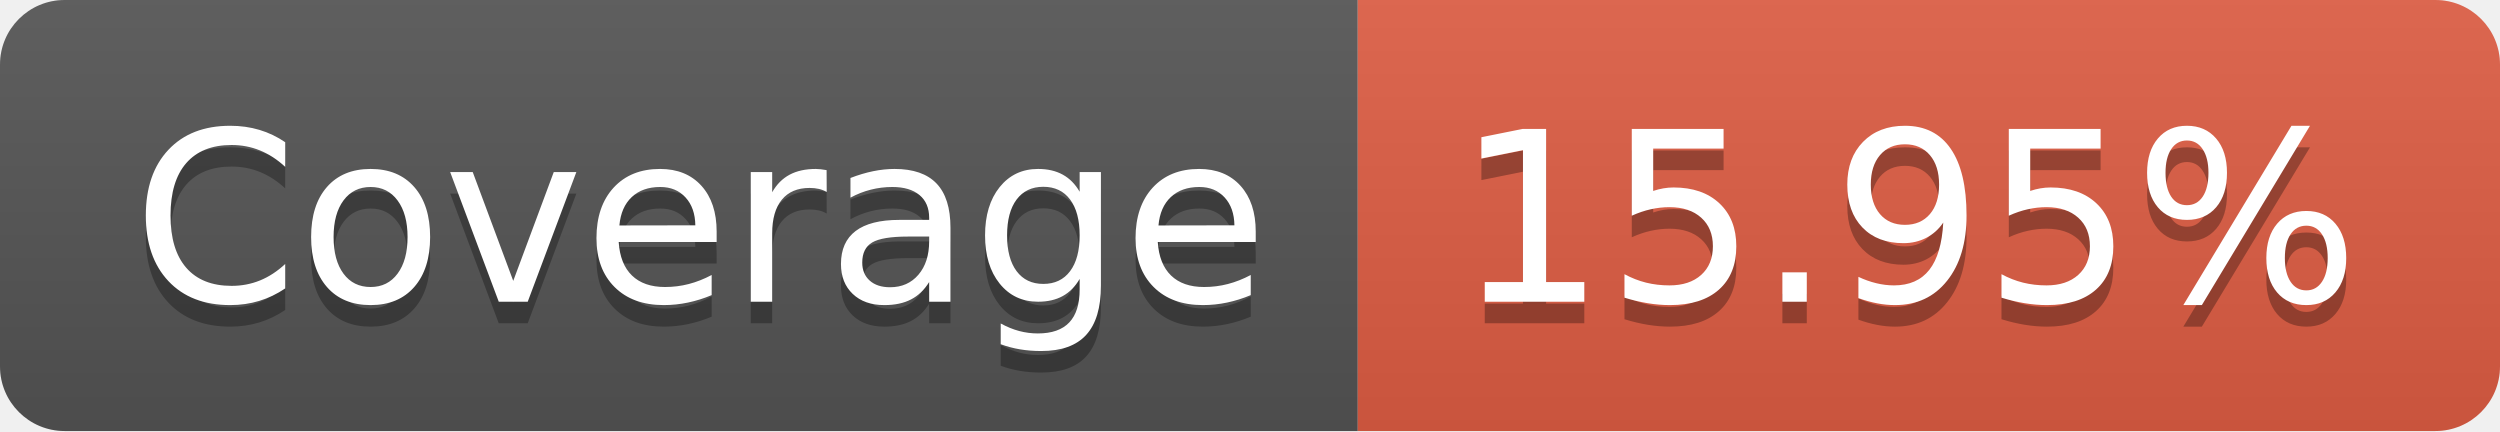
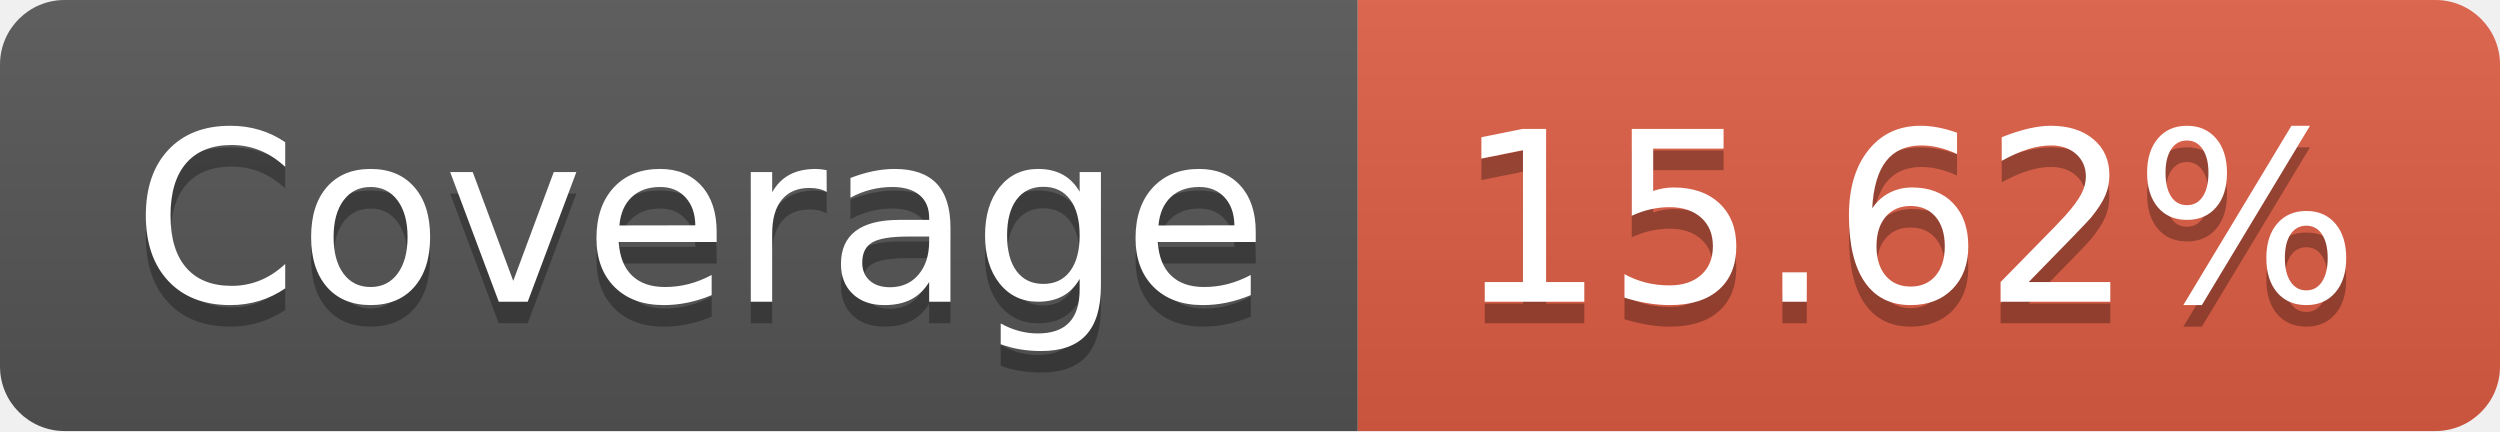
- <svg xmlns="http://www.w3.org/2000/svg" width="116" height="20" role="img" aria-label="Coverage: 15.95%">
+ <svg xmlns="http://www.w3.org/2000/svg" width="116" height="20" role="img" aria-label="Coverage: 15.62%">
  <linearGradient id="s" x2="0" y2="100%">
    <stop offset="0" stop-color="#bbb" stop-opacity=".1" />
    <stop offset="1" stop-opacity=".1" />
  </linearGradient>
  <clipPath id="r">
    <rect width="116" height="20" rx="3" fill="#fff" />
  </clipPath>
  <g clip-path="url(#r)">
    <rect width="63" height="20" fill="#555" />
    <rect x="63" width="53" height="20" fill="#e05d44" />
    <rect width="116" height="20" fill="url(#s)" />
  </g>
  <g fill="#fff" text-anchor="middle" font-family="Verdana,Geneva,DejaVu Sans,sans-serif" text-rendering="geometricPrecision" font-size="110">
    <text aria-hidden="true" x="325" y="150" fill="#010101" fill-opacity=".3" transform="scale(.1)" textLength="530">Coverage</text>
    <text x="325" y="140" transform="scale(.1)" fill="#fff" textLength="530">Coverage</text>
-     <text aria-hidden="true" x="885" y="150" fill="#010101" fill-opacity=".3" transform="scale(.1)" textLength="430">15.95%</text>
-     <text x="885" y="140" transform="scale(.1)" fill="#fff" textLength="430">15.95%</text>
+     <text aria-hidden="true" x="885" y="150" fill="#010101" fill-opacity=".3" transform="scale(.1)" textLength="430">15.62%</text>
+     <text x="885" y="140" transform="scale(.1)" fill="#fff" textLength="430">15.62%</text>
  </g>
</svg>
